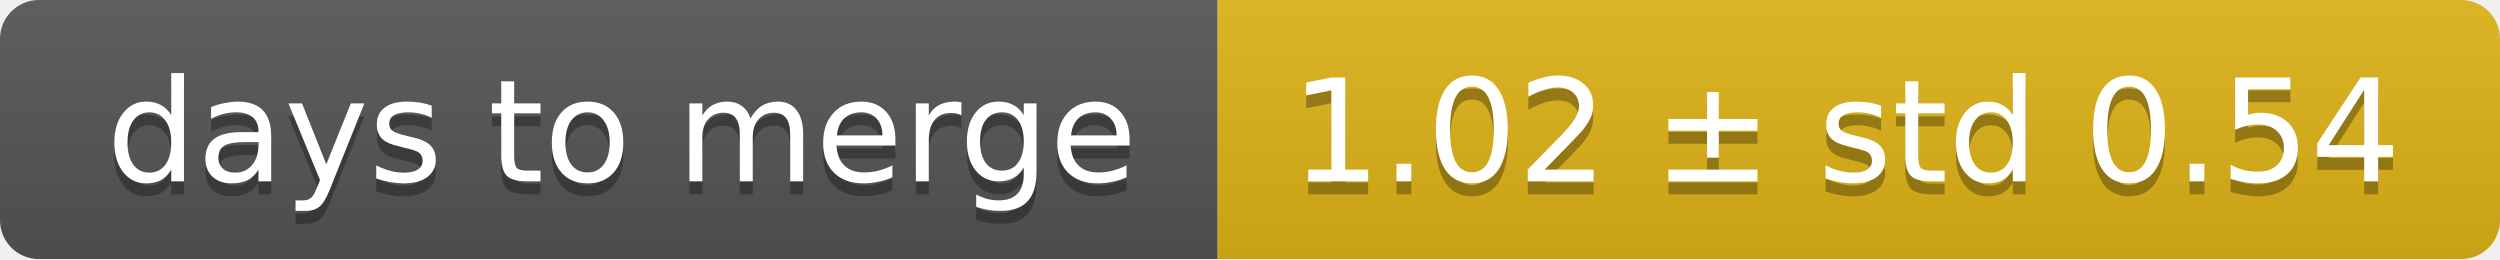
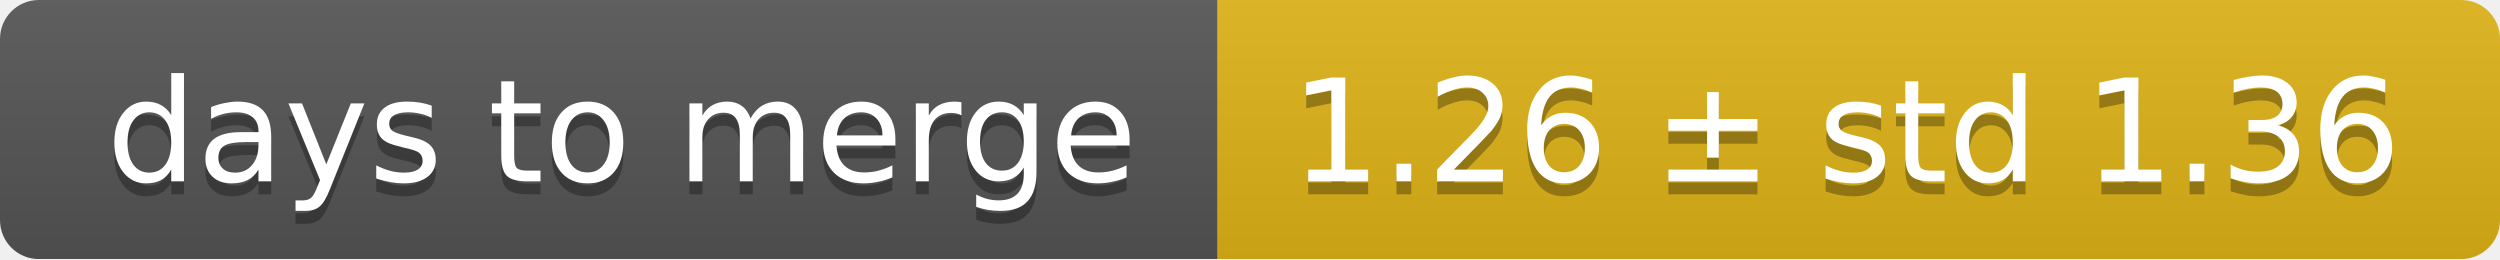
<svg xmlns="http://www.w3.org/2000/svg" width="193" height="20">
  <linearGradient id="smooth" x2="0" y2="100%">
    <stop offset="0" stop-color="#bbb" stop-opacity=".1" />
    <stop offset="1" stop-opacity=".1" />
  </linearGradient>
  <mask id="round">
    <rect width="193" height="20" rx="3" fill="#fff" />
  </mask>
  <g mask="url(#round)">
    <rect width="94" height="20" fill="#555" />
    <rect x="94" width="99" height="20" fill="#dfb317" />
    <rect width="193" height="20" fill="url(#smooth)" />
  </g>
  <g fill="#fff" text-anchor="middle" font-family="DejaVu Sans,Verdana,Geneva,sans-serif" font-size="11">
    <text x="48" y="15" fill="#010101" fill-opacity=".3">days to merge</text>
    <text x="48" y="14">days to merge</text>
-     <text x="142.5" y="15" fill="#010101" fill-opacity=".3">1.02 ± std 0.54</text>
-     <text x="142.5" y="14">1.02 ± std 0.54</text>
+     <text x="142.5" y="15" fill="#010101" fill-opacity=".3">1.26 ± std 1.36</text>
+     <text x="142.5" y="14">1.26 ± std 1.36</text>
  </g>
</svg>
